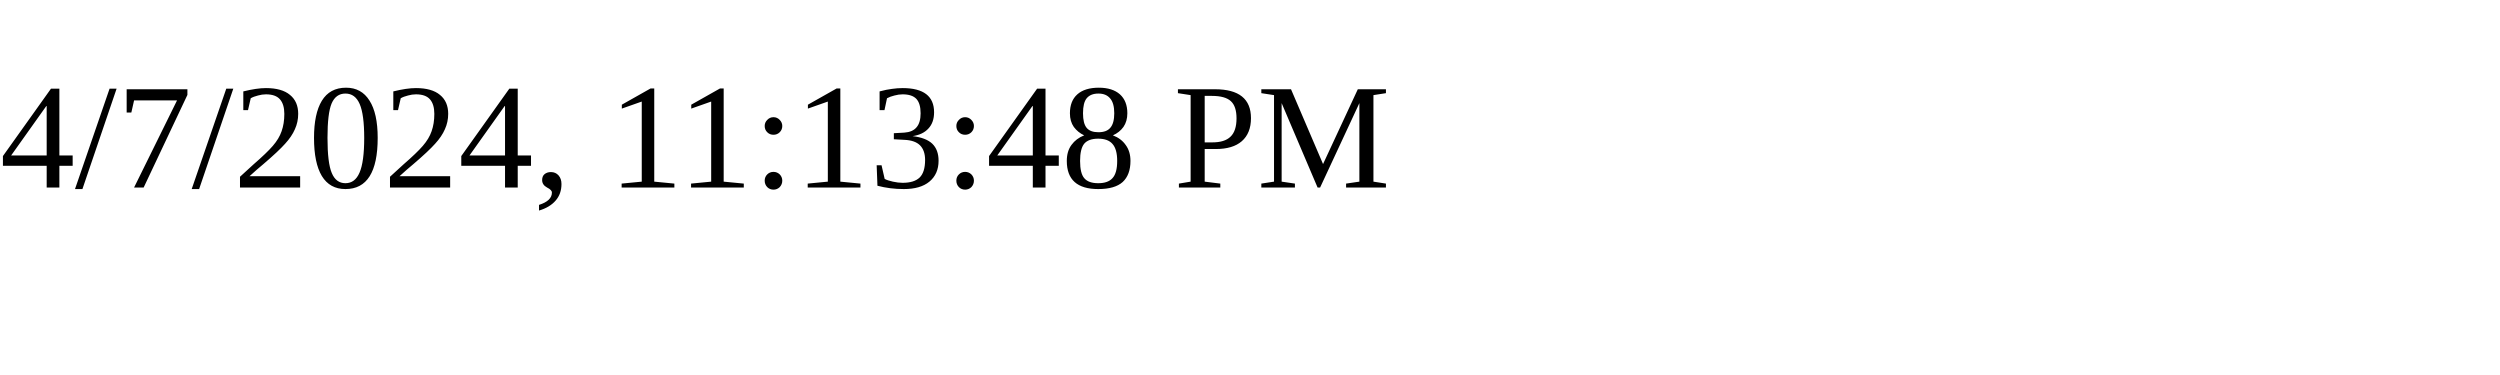
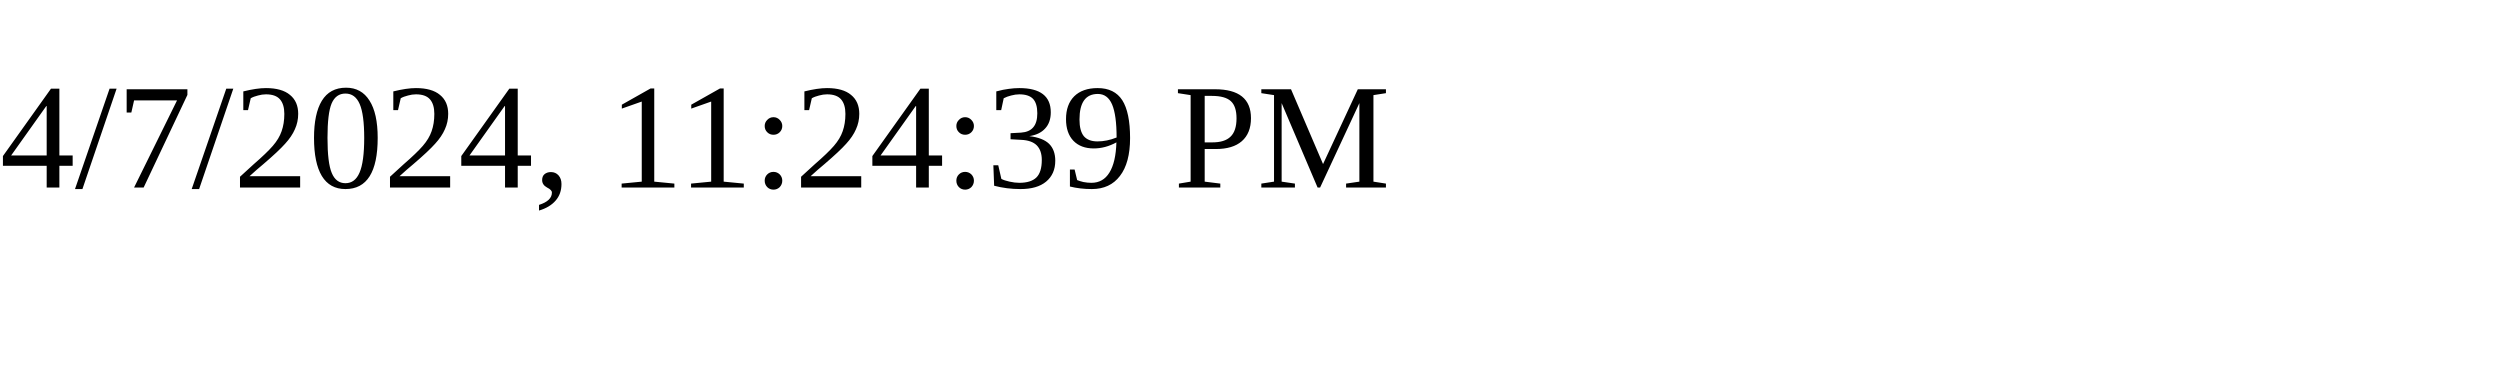
<svg xmlns="http://www.w3.org/2000/svg" height="30" width="200">
-   <text x="0" y="15">4/7/2024, 11:13:48 PM</text>
+   <text x="0" y="15">4/7/2024, 11:24:39 PM</text>
</svg>
